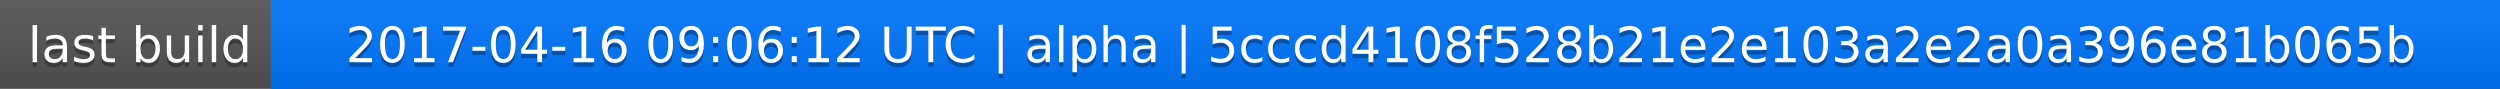
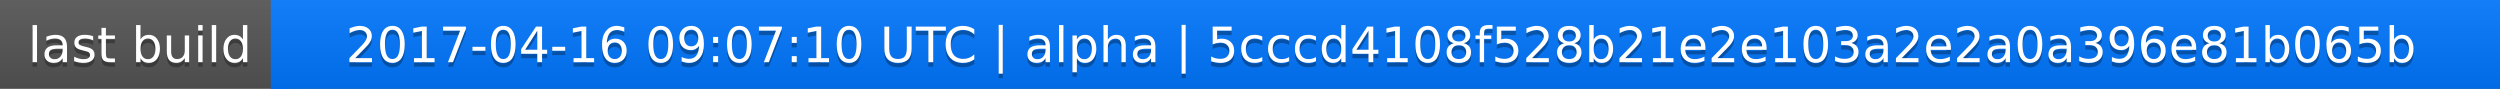
<svg xmlns="http://www.w3.org/2000/svg" width="563" height="20">
  <linearGradient id="a" x2="0" y2="100%">
    <stop offset="0" stop-color="#bbb" stop-opacity=".1" />
    <stop offset="1" stop-opacity=".1" />
  </linearGradient>
  <rect rx="0" width="563" height="20" fill="#555" />
  <rect rx="0" x="61" width="502" height="20" fill="#07f" />
  <path fill="#07f" d="M61 0h4v20h-4z" />
  <rect rx="0" width="563" height="20" fill="url(#a)" />
  <g fill="#fff" text-anchor="middle" font-family="DejaVu Sans,Verdana,Geneva,sans-serif" font-size="11">
    <text x="31.5" y="15" fill="#010101" fill-opacity=".3">last build</text>
    <text x="31.5" y="14">last build</text>
-     <text x="311" y="15" fill="#010101" fill-opacity=".3">2017-04-16 09:06:12 UTC | alpha | 5cccd4108f528b21e2e103a2e2a0a396e81b065b</text>
-     <text x="311" y="14">2017-04-16 09:06:12 UTC | alpha | 5cccd4108f528b21e2e103a2e2a0a396e81b065b</text>
+     <text x="311" y="15" fill="#010101" fill-opacity=".3">2017-04-16 09:07:10 UTC | alpha | 5cccd4108f528b21e2e103a2e2a0a396e81b065b</text>
+     <text x="311" y="14">2017-04-16 09:07:10 UTC | alpha | 5cccd4108f528b21e2e103a2e2a0a396e81b065b</text>
  </g>
</svg>
